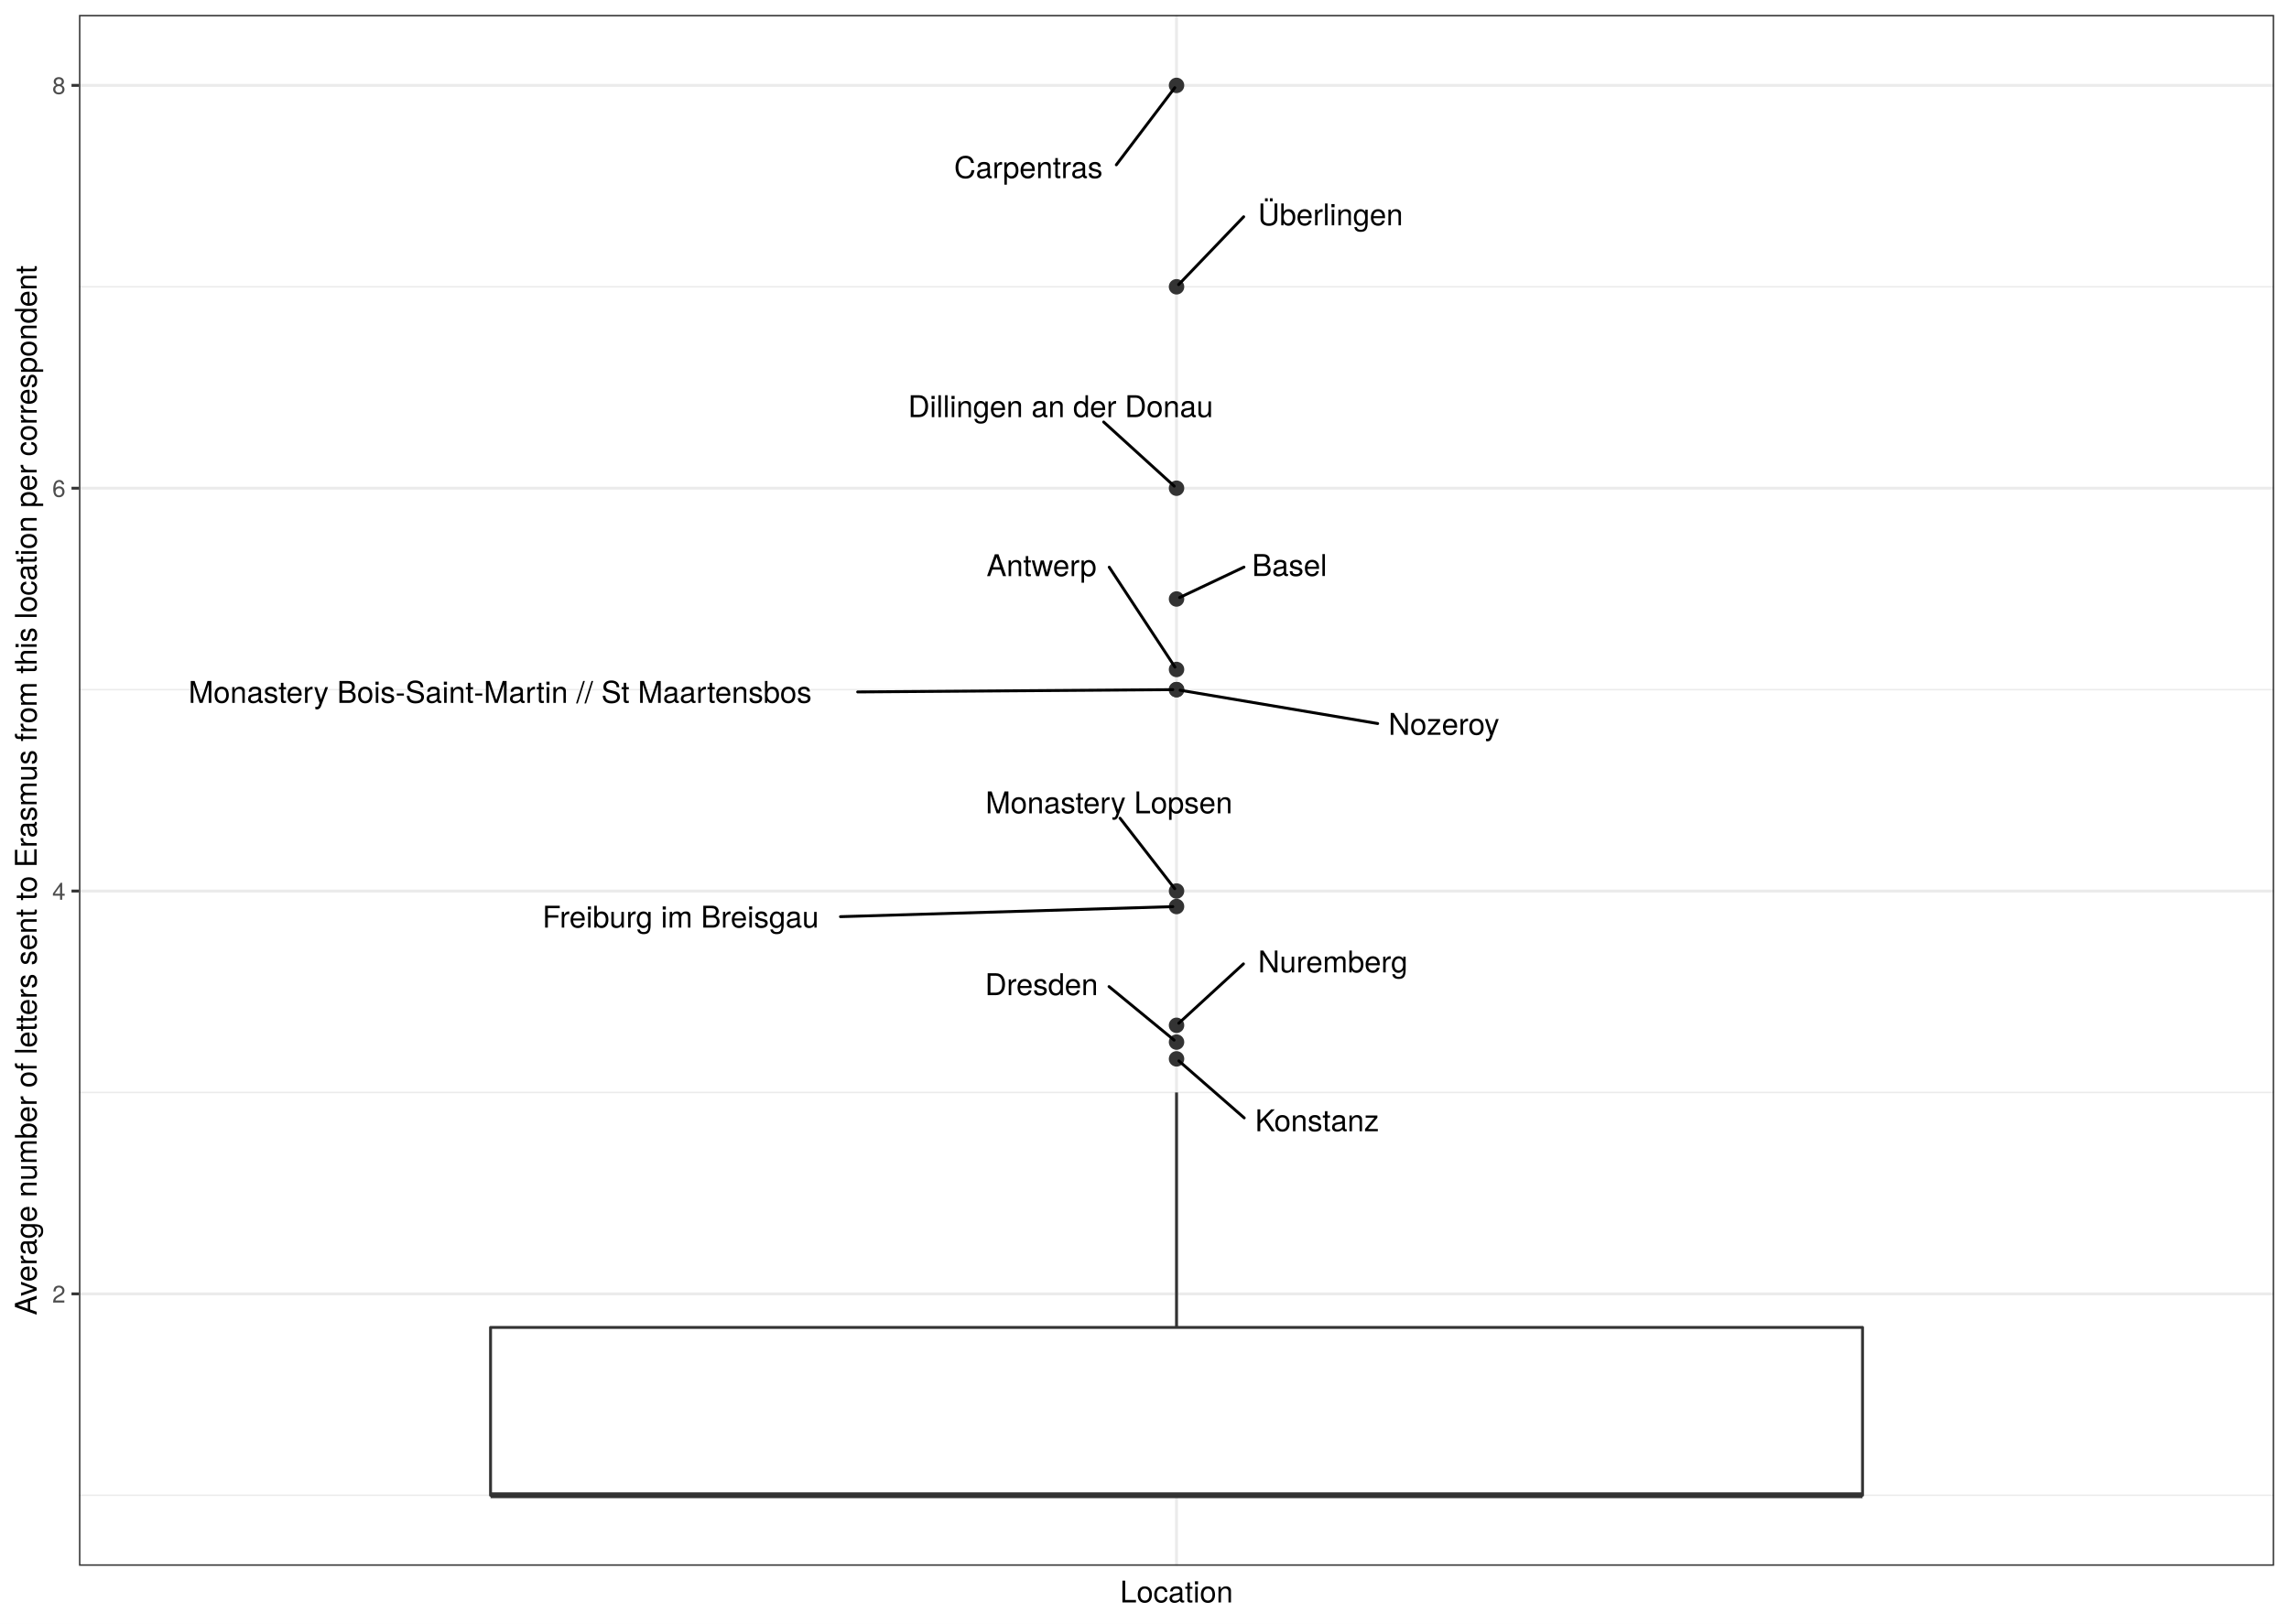
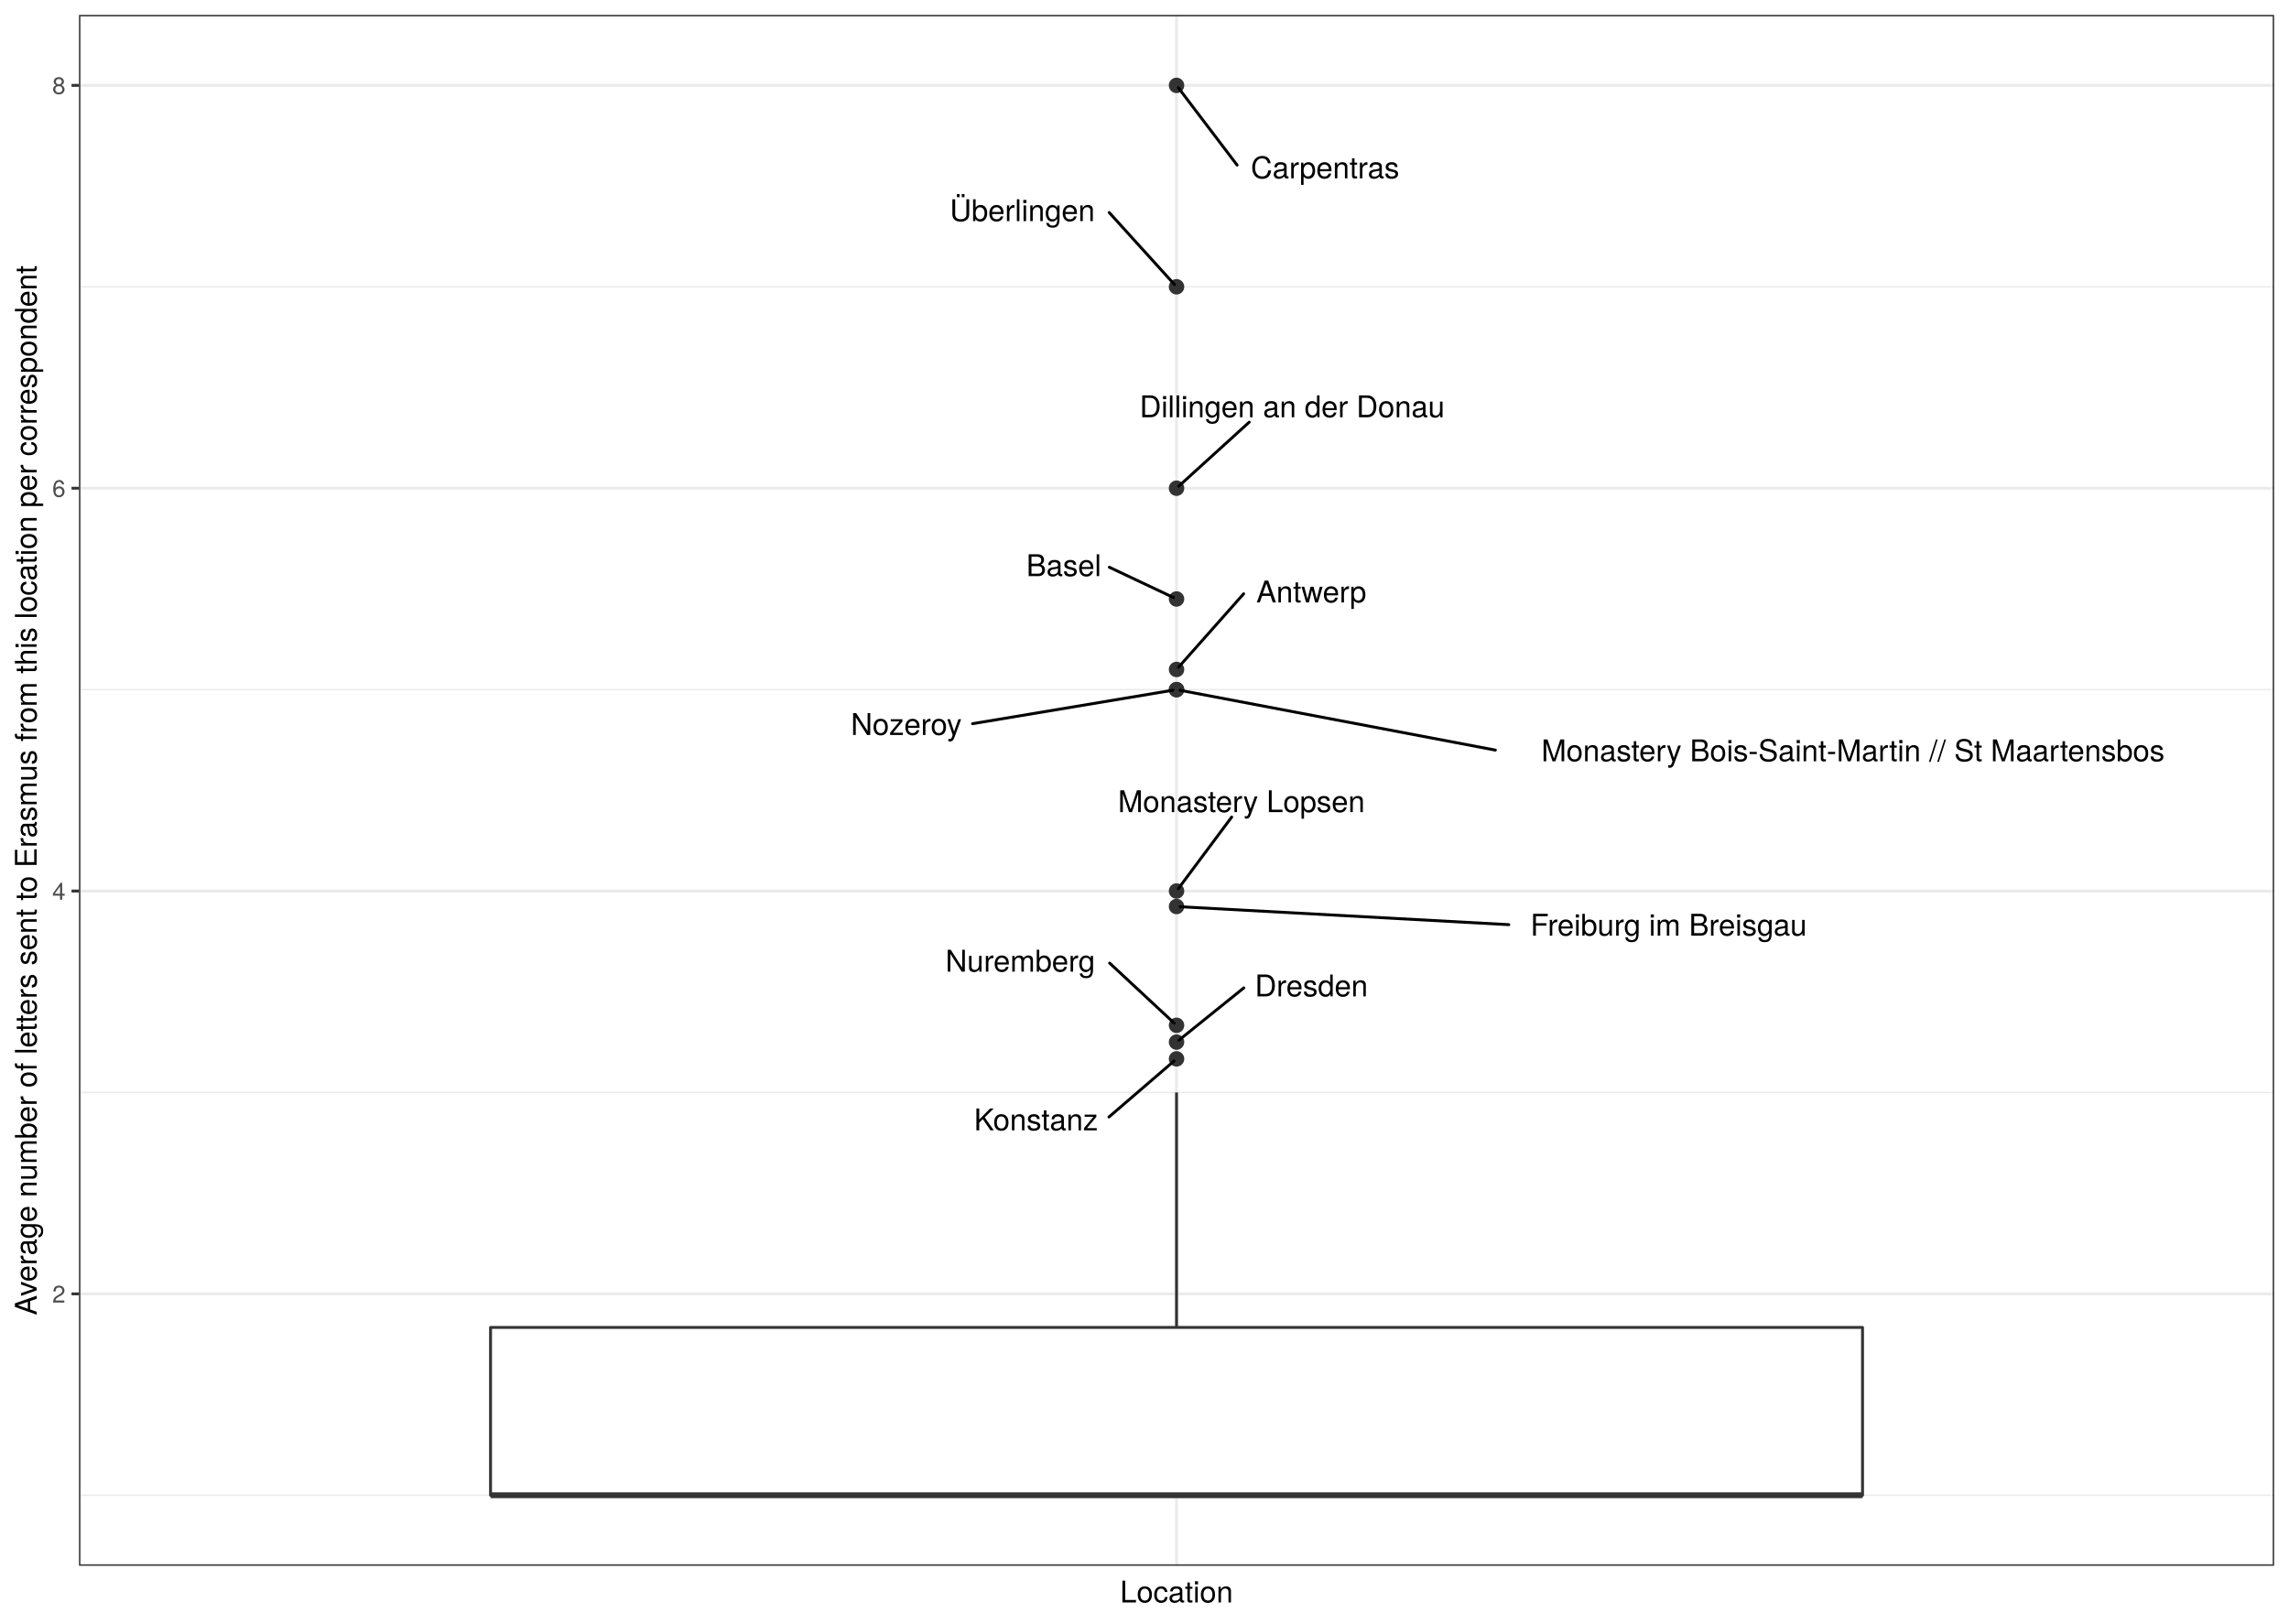
<svg xmlns="http://www.w3.org/2000/svg" class="svglite" width="842.40pt" height="597.60pt" viewBox="0 0 842.40 597.60">
  <defs>
    <style type="text/css">
    .svglite line, .svglite polyline, .svglite polygon, .svglite path, .svglite rect, .svglite circle {
      fill: none;
      stroke: #000000;
      stroke-linecap: round;
      stroke-linejoin: round;
      stroke-miterlimit: 10.00;
    }
    .svglite text {
      white-space: pre;
    }
  </style>
  </defs>
  <rect width="100%" height="100%" style="stroke: none; fill: #FFFFFF;" />
  <defs>
    <clipPath id="cpMC4wMHw4NDIuNDB8MC4wMHw1OTcuNjA=">
      <rect x="0.00" y="0.00" width="842.40" height="597.60" />
    </clipPath>
  </defs>
  <g clip-path="url(#cpMC4wMHw4NDIuNDB8MC4wMHw1OTcuNjA=)">
    <rect x="0.00" y="-0" width="842.40" height="597.60" style="stroke-width: 1.07; stroke: #FFFFFF; fill: #FFFFFF;" />
  </g>
  <defs>
    <clipPath id="cpMjkuMDZ8ODM2LjkyfDUuNDh8NTc2LjMz">
      <rect x="29.06" y="5.48" width="807.87" height="570.85" />
    </clipPath>
  </defs>
  <g clip-path="url(#cpMjkuMDZ8ODM2LjkyfDUuNDh8NTc2LjMz)">
    <rect x="29.06" y="5.48" width="807.87" height="570.85" style="stroke-width: 1.07; stroke: none; fill: #FFFFFF;" />
    <polyline points="29.06,550.38 836.92,550.38 " style="stroke-width: 0.53; stroke: #EBEBEB; stroke-linecap: butt;" />
    <polyline points="29.06,402.11 836.92,402.11 " style="stroke-width: 0.53; stroke: #EBEBEB; stroke-linecap: butt;" />
    <polyline points="29.06,253.84 836.92,253.84 " style="stroke-width: 0.53; stroke: #EBEBEB; stroke-linecap: butt;" />
    <polyline points="29.06,105.56 836.92,105.56 " style="stroke-width: 0.53; stroke: #EBEBEB; stroke-linecap: butt;" />
    <polyline points="29.06,476.25 836.92,476.25 " style="stroke-width: 1.07; stroke: #EBEBEB; stroke-linecap: butt;" />
    <polyline points="29.06,327.97 836.92,327.97 " style="stroke-width: 1.07; stroke: #EBEBEB; stroke-linecap: butt;" />
    <polyline points="29.06,179.70 836.92,179.70 " style="stroke-width: 1.07; stroke: #EBEBEB; stroke-linecap: butt;" />
    <polyline points="29.06,31.43 836.92,31.43 " style="stroke-width: 1.07; stroke: #EBEBEB; stroke-linecap: butt;" />
    <polyline points="432.99,576.33 432.99,5.48 " style="stroke-width: 1.07; stroke: #EBEBEB; stroke-linecap: butt;" />
    <circle cx="432.99" cy="220.48" r="2.49" style="stroke-width: 0.71; stroke: #333333; fill: #333333;" />
    <circle cx="432.99" cy="333.67" r="2.49" style="stroke-width: 0.71; stroke: #333333; fill: #333333;" />
    <circle cx="432.99" cy="246.42" r="2.49" style="stroke-width: 0.71; stroke: #333333; fill: #333333;" />
    <circle cx="432.99" cy="389.75" r="2.49" style="stroke-width: 0.71; stroke: #333333; fill: #333333;" />
    <circle cx="432.99" cy="377.40" r="2.49" style="stroke-width: 0.71; stroke: #333333; fill: #333333;" />
    <circle cx="432.99" cy="383.58" r="2.49" style="stroke-width: 0.71; stroke: #333333; fill: #333333;" />
    <circle cx="432.99" cy="31.43" r="2.49" style="stroke-width: 0.71; stroke: #333333; fill: #333333;" />
    <circle cx="432.99" cy="179.70" r="2.49" style="stroke-width: 0.71; stroke: #333333; fill: #333333;" />
    <circle cx="432.99" cy="327.97" r="2.49" style="stroke-width: 0.71; stroke: #333333; fill: #333333;" />
    <circle cx="432.99" cy="253.84" r="2.49" style="stroke-width: 0.71; stroke: #333333; fill: #333333;" />
    <circle cx="432.99" cy="253.84" r="2.49" style="stroke-width: 0.71; stroke: #333333; fill: #333333;" />
    <circle cx="432.99" cy="105.56" r="2.49" style="stroke-width: 0.71; stroke: #333333; fill: #333333;" />
    <line x1="432.99" y1="488.60" x2="432.99" y2="402.11" style="stroke-width: 1.07; stroke: #333333; stroke-linecap: butt;" />
    <line x1="432.99" y1="550.38" x2="432.99" y2="550.38" style="stroke-width: 1.07; stroke: #333333; stroke-linecap: butt;" />
    <polygon points="180.53,488.60 180.53,550.38 685.45,550.38 685.45,488.60 180.53,488.60 " style="stroke-width: 1.07; stroke: #333333; fill: #FFFFFF;" />
    <line x1="180.53" y1="550.38" x2="685.45" y2="550.38" style="stroke-width: 2.13; stroke: #333333; stroke-linecap: butt;" />
-     <line x1="457.80" y1="208.74" x2="434.13" y2="219.94" style="stroke-width: 1.07;" />
-     <line x1="309.31" y1="337.41" x2="431.62" y2="333.72" style="stroke-width: 1.07;" />
-     <line x1="408.22" y1="208.77" x2="432.41" y2="245.54" style="stroke-width: 1.07;" />
-     <line x1="457.90" y1="411.48" x2="433.85" y2="390.50" style="stroke-width: 1.07;" />
-     <line x1="457.61" y1="354.79" x2="433.82" y2="376.63" style="stroke-width: 1.07;" />
-     <line x1="408.15" y1="363.15" x2="432.09" y2="382.84" style="stroke-width: 1.07;" />
-     <line x1="410.83" y1="60.67" x2="432.34" y2="32.28" style="stroke-width: 1.07;" />
-     <line x1="406.17" y1="155.33" x2="432.15" y2="178.94" style="stroke-width: 1.07;" />
-     <line x1="412.20" y1="301.17" x2="432.33" y2="327.12" style="stroke-width: 1.07;" />
-     <line x1="315.64" y1="254.69" x2="431.62" y2="253.85" style="stroke-width: 1.07;" />
-     <line x1="507.01" y1="266.32" x2="434.32" y2="254.06" style="stroke-width: 1.07;" />
-     <line x1="457.70" y1="79.78" x2="433.76" y2="104.76" style="stroke-width: 1.07;" />
-     <text x="474.57" y="212.01" text-anchor="middle" style="font-size: 11.04px; font-family: &quot;TeX Gyre Heros&quot;;" textLength="29.93px" lengthAdjust="spacingAndGlyphs">Basel</text>
-     <text x="250.48" y="341.44" text-anchor="middle" style="font-size: 11.04px; font-family: &quot;TeX Gyre Heros&quot;;" textLength="114.06px" lengthAdjust="spacingAndGlyphs">Freiburg im Breisgau</text>
-     <text x="383.31" y="212.07" text-anchor="middle" style="font-size: 11.04px; font-family: &quot;TeX Gyre Heros&quot;;" textLength="46.21px" lengthAdjust="spacingAndGlyphs">Antwerp</text>
-     <text x="484.72" y="416.38" text-anchor="middle" style="font-size: 11.04px; font-family: &quot;TeX Gyre Heros&quot;;" textLength="50.04px" lengthAdjust="spacingAndGlyphs">Konstanz</text>
-     <text x="490.51" y="357.93" text-anchor="middle" style="font-size: 11.04px; font-family: &quot;TeX Gyre Heros&quot;;" textLength="62.19px" lengthAdjust="spacingAndGlyphs">Nuremberg</text>
-     <text x="383.30" y="366.29" text-anchor="middle" style="font-size: 11.04px; font-family: &quot;TeX Gyre Heros&quot;;" textLength="46.10px" lengthAdjust="spacingAndGlyphs">Dresden</text>
-     <text x="378.46" y="65.56" text-anchor="middle" style="font-size: 11.04px; font-family: &quot;TeX Gyre Heros&quot;;" textLength="61.15px" lengthAdjust="spacingAndGlyphs">Carpentras</text>
-     <text x="390.33" y="153.53" text-anchor="middle" style="font-size: 11.04px; font-family: &quot;TeX Gyre Heros&quot;;" textLength="127.12px" lengthAdjust="spacingAndGlyphs">Dillingen an der Donau</text>
-     <text x="408.14" y="299.37" text-anchor="middle" style="font-size: 11.04px; font-family: &quot;TeX Gyre Heros&quot;;" textLength="100.68px" lengthAdjust="spacingAndGlyphs">Monastery Lopsen</text>
-     <text x="184.05" y="258.71" text-anchor="middle" style="font-size: 11.04px; font-family: &quot;TeX Gyre Heros&quot;;" textLength="259.59px" lengthAdjust="spacingAndGlyphs">Monastery Bois-Saint-Martin //  St Maartensbos</text>
-     <text x="531.38" y="270.46" text-anchor="middle" style="font-size: 11.04px; font-family: &quot;TeX Gyre Heros&quot;;" textLength="45.14px" lengthAdjust="spacingAndGlyphs">Nozeroy</text>
-     <text x="489.65" y="82.94" text-anchor="middle" style="font-size: 11.04px; font-family: &quot;TeX Gyre Heros&quot;;" textLength="60.30px" lengthAdjust="spacingAndGlyphs">Überlingen</text>
+     <line x1="408.26" y1="208.79" x2="431.85" y2="219.94" style="stroke-width: 1.07;" />
+     <line x1="555.27" y1="340.35" x2="434.36" y2="333.75" style="stroke-width: 1.07;" />
+     <line x1="457.69" y1="218.56" x2="433.72" y2="245.60" style="stroke-width: 1.07;" />
+     <line x1="408.11" y1="411.15" x2="432.12" y2="390.50" style="stroke-width: 1.07;" />
+     <line x1="408.37" y1="354.50" x2="432.16" y2="376.63" style="stroke-width: 1.07;" />
+     <line x1="457.76" y1="363.62" x2="433.89" y2="382.85" style="stroke-width: 1.07;" />
+     <line x1="455.28" y1="60.77" x2="433.64" y2="32.28" style="stroke-width: 1.07;" />
+     <line x1="459.74" y1="155.39" x2="433.83" y2="178.94" style="stroke-width: 1.07;" />
+     <line x1="453.29" y1="300.74" x2="433.63" y2="327.12" style="stroke-width: 1.07;" />
+     <line x1="550.33" y1="276.10" x2="434.31" y2="254.09" style="stroke-width: 1.07;" />
+     <line x1="357.91" y1="266.38" x2="431.65" y2="254.06" style="stroke-width: 1.07;" />
+     <line x1="408.20" y1="78.22" x2="432.25" y2="104.75" style="stroke-width: 1.07;" />
+     <text x="391.50" y="212.06" text-anchor="middle" style="font-size: 11.04px; font-family: &quot;TeX Gyre Heros&quot;;" textLength="29.93px" lengthAdjust="spacingAndGlyphs">Basel</text>
+     <text x="614.09" y="344.39" text-anchor="middle" style="font-size: 11.04px; font-family: &quot;TeX Gyre Heros&quot;;" textLength="114.06px" lengthAdjust="spacingAndGlyphs">Freiburg im Breisgau</text>
+     <text x="482.60" y="221.75" text-anchor="middle" style="font-size: 11.04px; font-family: &quot;TeX Gyre Heros&quot;;" textLength="46.21px" lengthAdjust="spacingAndGlyphs">Antwerp</text>
+     <text x="381.29" y="416.06" text-anchor="middle" style="font-size: 11.04px; font-family: &quot;TeX Gyre Heros&quot;;" textLength="50.04px" lengthAdjust="spacingAndGlyphs">Konstanz</text>
+     <text x="375.47" y="357.64" text-anchor="middle" style="font-size: 11.04px; font-family: &quot;TeX Gyre Heros&quot;;" textLength="62.19px" lengthAdjust="spacingAndGlyphs">Nuremberg</text>
+     <text x="482.61" y="366.76" text-anchor="middle" style="font-size: 11.04px; font-family: &quot;TeX Gyre Heros&quot;;" textLength="46.10px" lengthAdjust="spacingAndGlyphs">Dresden</text>
+     <text x="487.65" y="65.65" text-anchor="middle" style="font-size: 11.04px; font-family: &quot;TeX Gyre Heros&quot;;" textLength="61.15px" lengthAdjust="spacingAndGlyphs">Carpentras</text>
+     <text x="475.54" y="153.59" text-anchor="middle" style="font-size: 11.04px; font-family: &quot;TeX Gyre Heros&quot;;" textLength="127.12px" lengthAdjust="spacingAndGlyphs">Dillingen an der Donau</text>
+     <text x="456.87" y="298.94" text-anchor="middle" style="font-size: 11.04px; font-family: &quot;TeX Gyre Heros&quot;;" textLength="100.68px" lengthAdjust="spacingAndGlyphs">Monastery Lopsen</text>
+     <text x="681.93" y="280.21" text-anchor="middle" style="font-size: 11.04px; font-family: &quot;TeX Gyre Heros&quot;;" textLength="259.59px" lengthAdjust="spacingAndGlyphs">Monastery Bois-Saint-Martin //  St Maartensbos</text>
+     <text x="333.54" y="270.52" text-anchor="middle" style="font-size: 11.04px; font-family: &quot;TeX Gyre Heros&quot;;" textLength="45.14px" lengthAdjust="spacingAndGlyphs">Nozeroy</text>
+     <text x="376.25" y="81.40" text-anchor="middle" style="font-size: 11.04px; font-family: &quot;TeX Gyre Heros&quot;;" textLength="60.30px" lengthAdjust="spacingAndGlyphs">Überlingen</text>
    <rect x="29.06" y="5.48" width="807.87" height="570.85" style="stroke-width: 1.07; stroke: #333333;" />
  </g>
  <g clip-path="url(#cpMC4wMHw4NDIuNDB8MC4wMHw1OTcuNjA=)">
    <text x="24.12" y="479.45" text-anchor="end" style="font-size: 8.80px;fill: #4D4D4D; font-family: &quot;TeX Gyre Heros&quot;;" textLength="5.59px" lengthAdjust="spacingAndGlyphs">2</text>
    <text x="24.12" y="331.18" text-anchor="end" style="font-size: 8.80px;fill: #4D4D4D; font-family: &quot;TeX Gyre Heros&quot;;" textLength="5.59px" lengthAdjust="spacingAndGlyphs">4</text>
    <text x="24.12" y="182.91" text-anchor="end" style="font-size: 8.80px;fill: #4D4D4D; font-family: &quot;TeX Gyre Heros&quot;;" textLength="5.59px" lengthAdjust="spacingAndGlyphs">6</text>
    <text x="24.12" y="34.63" text-anchor="end" style="font-size: 8.80px;fill: #4D4D4D; font-family: &quot;TeX Gyre Heros&quot;;" textLength="5.59px" lengthAdjust="spacingAndGlyphs">8</text>
    <polyline points="26.32,476.25 29.06,476.25 " style="stroke-width: 1.07; stroke: #333333; stroke-linecap: butt;" />
    <polyline points="26.32,327.97 29.06,327.97 " style="stroke-width: 1.07; stroke: #333333; stroke-linecap: butt;" />
    <polyline points="26.32,179.70 29.06,179.70 " style="stroke-width: 1.07; stroke: #333333; stroke-linecap: butt;" />
    <polyline points="26.32,31.43 29.06,31.43 " style="stroke-width: 1.07; stroke: #333333; stroke-linecap: butt;" />
    <text x="432.99" y="589.83" text-anchor="middle" style="font-size: 11.00px; font-family: &quot;TeX Gyre Heros&quot;;" textLength="46.53px" lengthAdjust="spacingAndGlyphs">Location</text>
    <text transform="translate(13.50,290.91) rotate(-90)" text-anchor="middle" style="font-size: 11.00px; font-family: &quot;TeX Gyre Heros&quot;;" textLength="442.04px" lengthAdjust="spacingAndGlyphs">Average number of letters sent to Erasmus from this location per correspondent</text>
  </g>
</svg>
